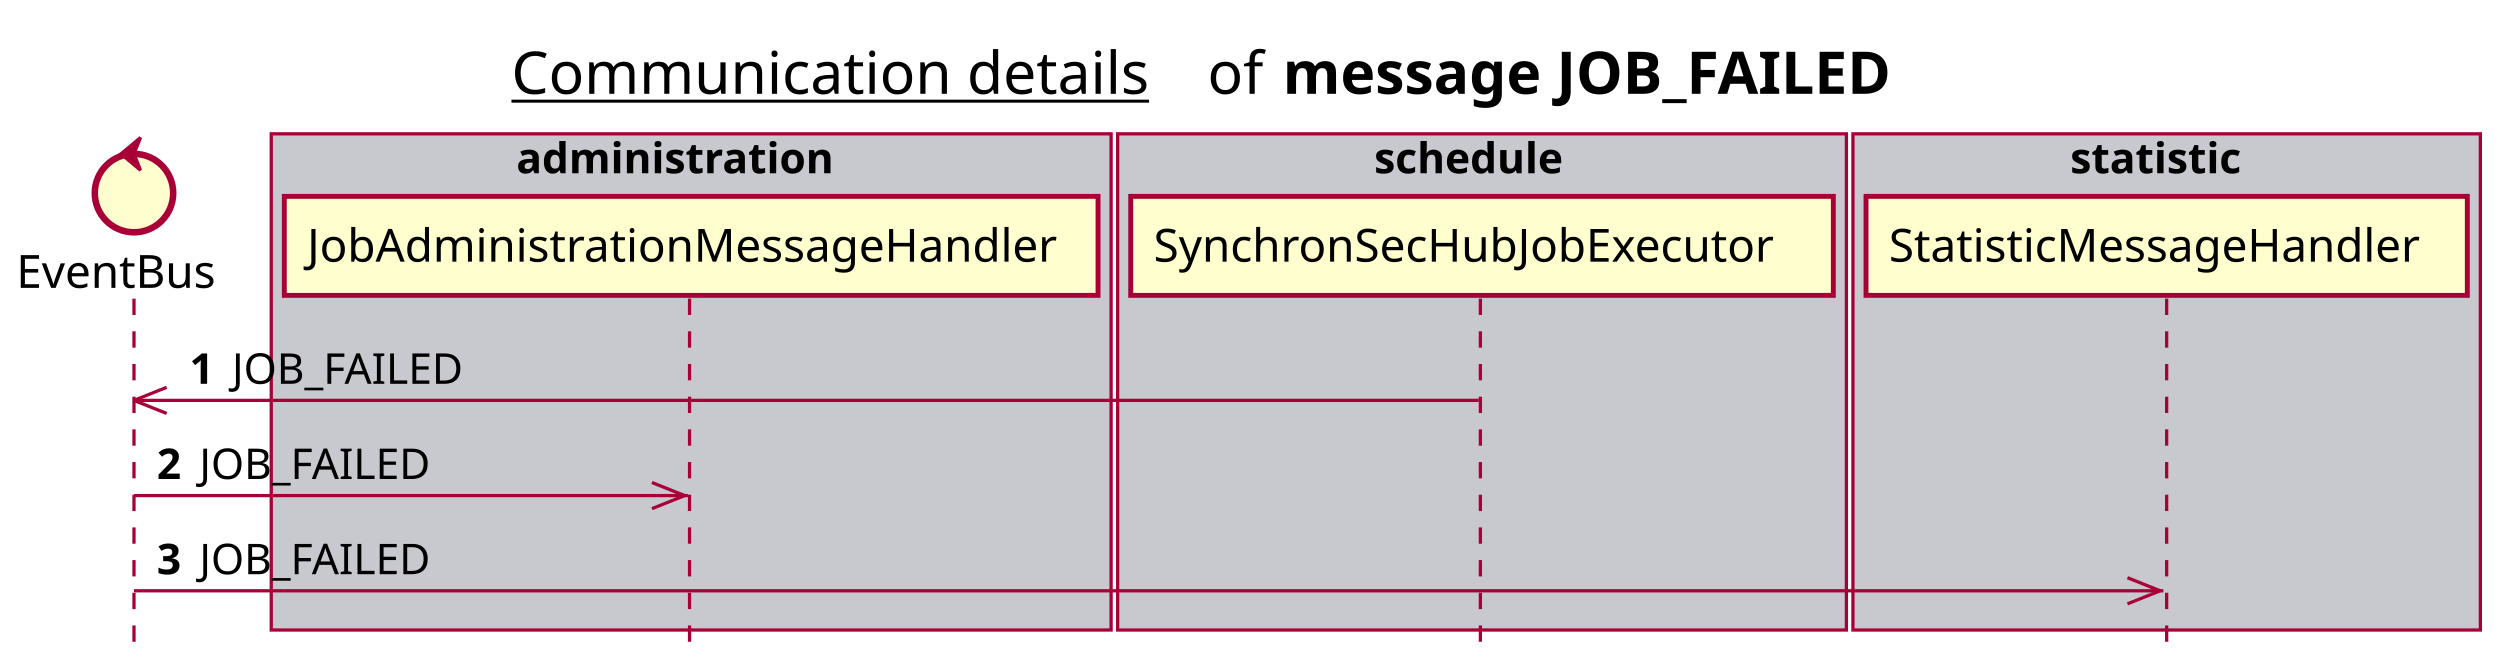
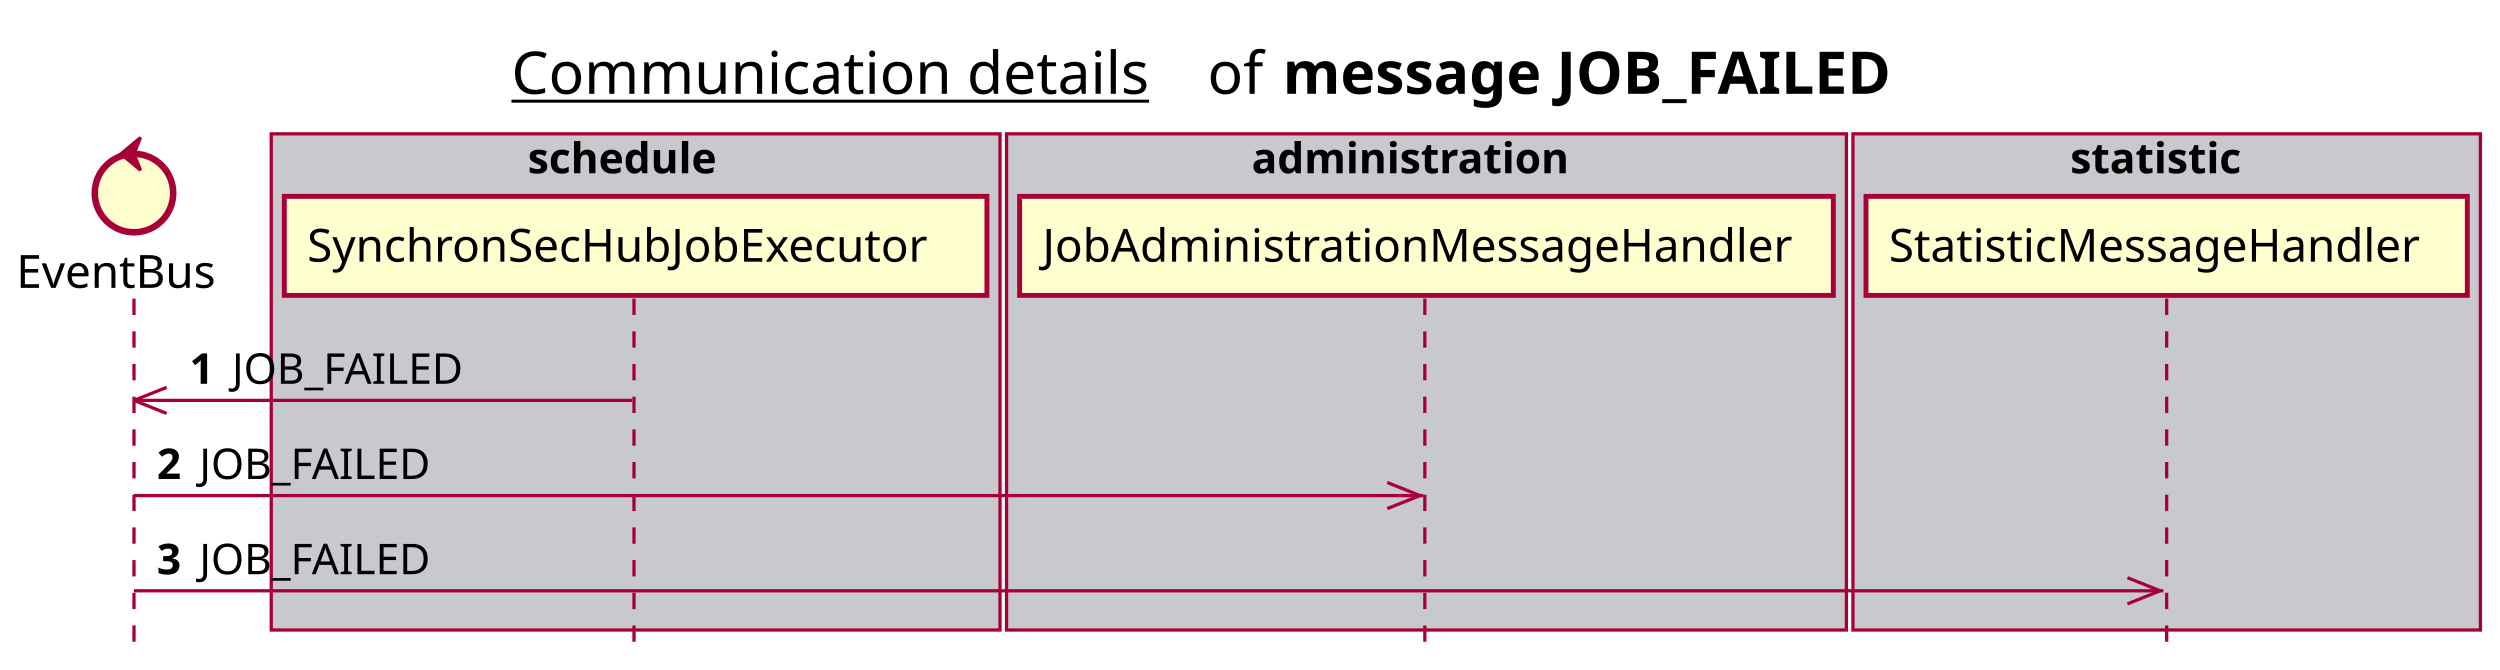
<svg xmlns="http://www.w3.org/2000/svg" contentScriptType="application/ecmascript" contentStyleType="text/css" height="205px" preserveAspectRatio="none" style="width:765px;height:205px;background:#FFFFFF;" version="1.1" viewBox="0 0 765 205" width="765px" zoomAndPan="magnify">
  <defs />
  <g>
    <text fill="#000000" font-family="sans-serif" font-size="18" lengthAdjust="spacing" text-decoration="underline" textLength="201" x="156.5" y="28.708">Communication details</text>
    <text fill="#000000" font-family="sans-serif" font-size="18" lengthAdjust="spacing" textLength="17" x="369.5" y="28.708">of</text>
    <text fill="#000000" font-family="sans-serif" font-size="18" font-weight="bold" lengthAdjust="spacing" textLength="211" x="392.5" y="28.708">message JOB_FAILED</text>
-     <rect fill="#C8C8CF" height="151.828" style="stroke:#A80036;stroke-width:1.0;" width="257" x="83" y="40.953" />
-     <text fill="#000000" font-family="sans-serif" font-size="13" font-weight="bold" lengthAdjust="spacing" textLength="107" x="158" y="53.02">administration</text>
-     <rect fill="#C8C8CF" height="151.828" style="stroke:#A80036;stroke-width:1.0;" width="223" x="342" y="40.953" />
-     <text fill="#000000" font-family="sans-serif" font-size="13" font-weight="bold" lengthAdjust="spacing" textLength="66" x="420.5" y="53.02">schedule</text>
+     <rect fill="#C8C8CF" height="151.828" style="stroke:#A80036;stroke-width:1.0;" width="223" x="83" y="40.953" />
+     <text fill="#000000" font-family="sans-serif" font-size="13" font-weight="bold" lengthAdjust="spacing" textLength="66" x="161.5" y="53.02">schedule</text>
+     <rect fill="#C8C8CF" height="151.828" style="stroke:#A80036;stroke-width:1.0;" width="257" x="308" y="40.953" />
+     <text fill="#000000" font-family="sans-serif" font-size="13" font-weight="bold" lengthAdjust="spacing" textLength="107" x="383" y="53.02">administration</text>
    <rect fill="#C8C8CF" height="151.828" style="stroke:#A80036;stroke-width:1.0;" width="192" x="567" y="40.953" />
    <text fill="#000000" font-family="sans-serif" font-size="13" font-weight="bold" lengthAdjust="spacing" textLength="59" x="633.5" y="53.02">statistic</text>
    <line style="stroke:#A80036;stroke-width:1.0;stroke-dasharray:5.0,5.0;" x1="41" x2="41" y1="91.383" y2="198.781" />
-     <line style="stroke:#A80036;stroke-width:1.0;stroke-dasharray:5.0,5.0;" x1="211" x2="211" y1="91.383" y2="198.781" />
-     <line style="stroke:#A80036;stroke-width:1.0;stroke-dasharray:5.0,5.0;" x1="453" x2="453" y1="91.383" y2="198.781" />
+     <line style="stroke:#A80036;stroke-width:1.0;stroke-dasharray:5.0,5.0;" x1="194" x2="194" y1="91.383" y2="198.781" />
+     <line style="stroke:#A80036;stroke-width:1.0;stroke-dasharray:5.0,5.0;" x1="436" x2="436" y1="91.383" y2="198.781" />
    <line style="stroke:#A80036;stroke-width:1.0;stroke-dasharray:5.0,5.0;" x1="663" x2="663" y1="91.383" y2="198.781" />
    <text fill="#000000" font-family="sans-serif" font-size="14" lengthAdjust="spacing" textLength="66" x="5" y="88.081">EventBus</text>
    <ellipse cx="41" cy="59.086" fill="#FEFECE" rx="12" ry="12" style="stroke:#A80036;stroke-width:2.0;" />
    <polygon fill="#A80036" points="37,47.086,43,42.086,41,47.086,43,52.086,37,47.086" style="stroke:#A80036;stroke-width:1.0;" />
-     <rect fill="#FEFECE" height="30.297" style="stroke:#A80036;stroke-width:1.5;" width="249" x="87" y="60.086" />
-     <text fill="#000000" font-family="sans-serif" font-size="14" lengthAdjust="spacing" textLength="235" x="94" y="80.081">JobAdministrationMessageHandler</text>
-     <rect fill="#FEFECE" height="30.297" style="stroke:#A80036;stroke-width:1.5;" width="215" x="346" y="60.086" />
-     <text fill="#000000" font-family="sans-serif" font-size="14" lengthAdjust="spacing" textLength="201" x="353" y="80.081">SynchronSecHubJobExecutor</text>
+     <rect fill="#FEFECE" height="30.297" style="stroke:#A80036;stroke-width:1.5;" width="215" x="87" y="60.086" />
+     <text fill="#000000" font-family="sans-serif" font-size="14" lengthAdjust="spacing" textLength="201" x="94" y="80.081">SynchronSecHubJobExecutor</text>
+     <rect fill="#FEFECE" height="30.297" style="stroke:#A80036;stroke-width:1.5;" width="249" x="312" y="60.086" />
+     <text fill="#000000" font-family="sans-serif" font-size="14" lengthAdjust="spacing" textLength="235" x="319" y="80.081">JobAdministrationMessageHandler</text>
    <rect fill="#FEFECE" height="30.297" style="stroke:#A80036;stroke-width:1.5;" width="184" x="571" y="60.086" />
    <text fill="#000000" font-family="sans-serif" font-size="14" lengthAdjust="spacing" textLength="170" x="578" y="80.081">StatisticMessageHandler</text>
    <line style="stroke:#A80036;stroke-width:1.0;" x1="41" x2="51" y1="122.516" y2="118.516" />
    <line style="stroke:#A80036;stroke-width:1.0;" x1="41" x2="51" y1="122.516" y2="126.516" />
-     <line style="stroke:#A80036;stroke-width:1.0;" x1="41" x2="452.5" y1="122.516" y2="122.516" />
+     <line style="stroke:#A80036;stroke-width:1.0;" x1="41" x2="193.5" y1="122.516" y2="122.516" />
    <text fill="#000000" font-family="sans-serif" font-size="13" font-weight="bold" lengthAdjust="spacing" textLength="9" x="58" y="117.45">1</text>
    <text fill="#000000" font-family="sans-serif" font-size="13" lengthAdjust="spacing" textLength="73" x="71" y="117.45">JOB_FAILED</text>
-     <line style="stroke:#A80036;stroke-width:1.0;" x1="209.5" x2="199.5" y1="151.648" y2="147.648" />
-     <line style="stroke:#A80036;stroke-width:1.0;" x1="209.5" x2="199.5" y1="151.648" y2="155.648" />
-     <line style="stroke:#A80036;stroke-width:1.0;" x1="41" x2="210.5" y1="151.648" y2="151.648" />
+     <line style="stroke:#A80036;stroke-width:1.0;" x1="434.5" x2="424.5" y1="151.648" y2="147.648" />
+     <line style="stroke:#A80036;stroke-width:1.0;" x1="434.5" x2="424.5" y1="151.648" y2="155.648" />
+     <line style="stroke:#A80036;stroke-width:1.0;" x1="41" x2="435.5" y1="151.648" y2="151.648" />
    <text fill="#000000" font-family="sans-serif" font-size="13" font-weight="bold" lengthAdjust="spacing" textLength="9" x="48" y="146.583">2</text>
    <text fill="#000000" font-family="sans-serif" font-size="13" lengthAdjust="spacing" textLength="73" x="61" y="146.583">JOB_FAILED</text>
    <line style="stroke:#A80036;stroke-width:1.0;" x1="661" x2="651" y1="180.781" y2="176.781" />
    <line style="stroke:#A80036;stroke-width:1.0;" x1="661" x2="651" y1="180.781" y2="184.781" />
    <line style="stroke:#A80036;stroke-width:1.0;" x1="41" x2="662" y1="180.781" y2="180.781" />
    <text fill="#000000" font-family="sans-serif" font-size="13" font-weight="bold" lengthAdjust="spacing" textLength="9" x="48" y="175.715">3</text>
    <text fill="#000000" font-family="sans-serif" font-size="13" lengthAdjust="spacing" textLength="73" x="61" y="175.715">JOB_FAILED</text>
  </g>
</svg>
